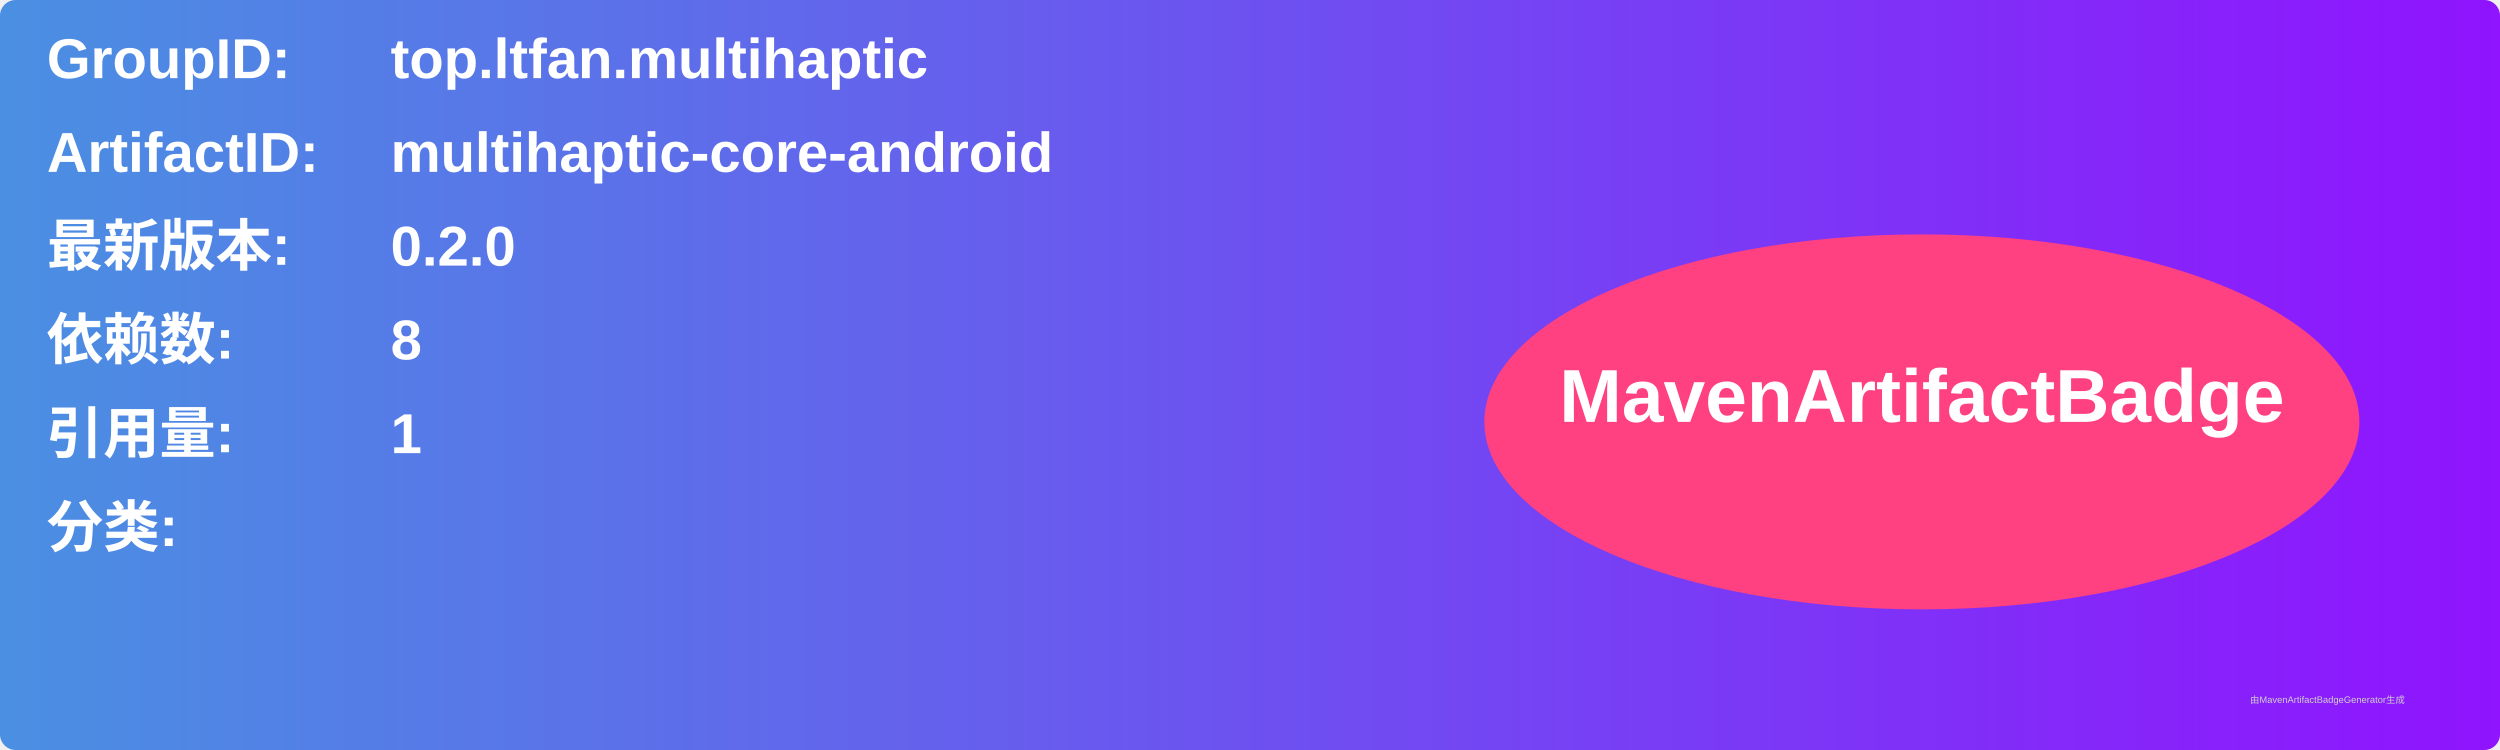
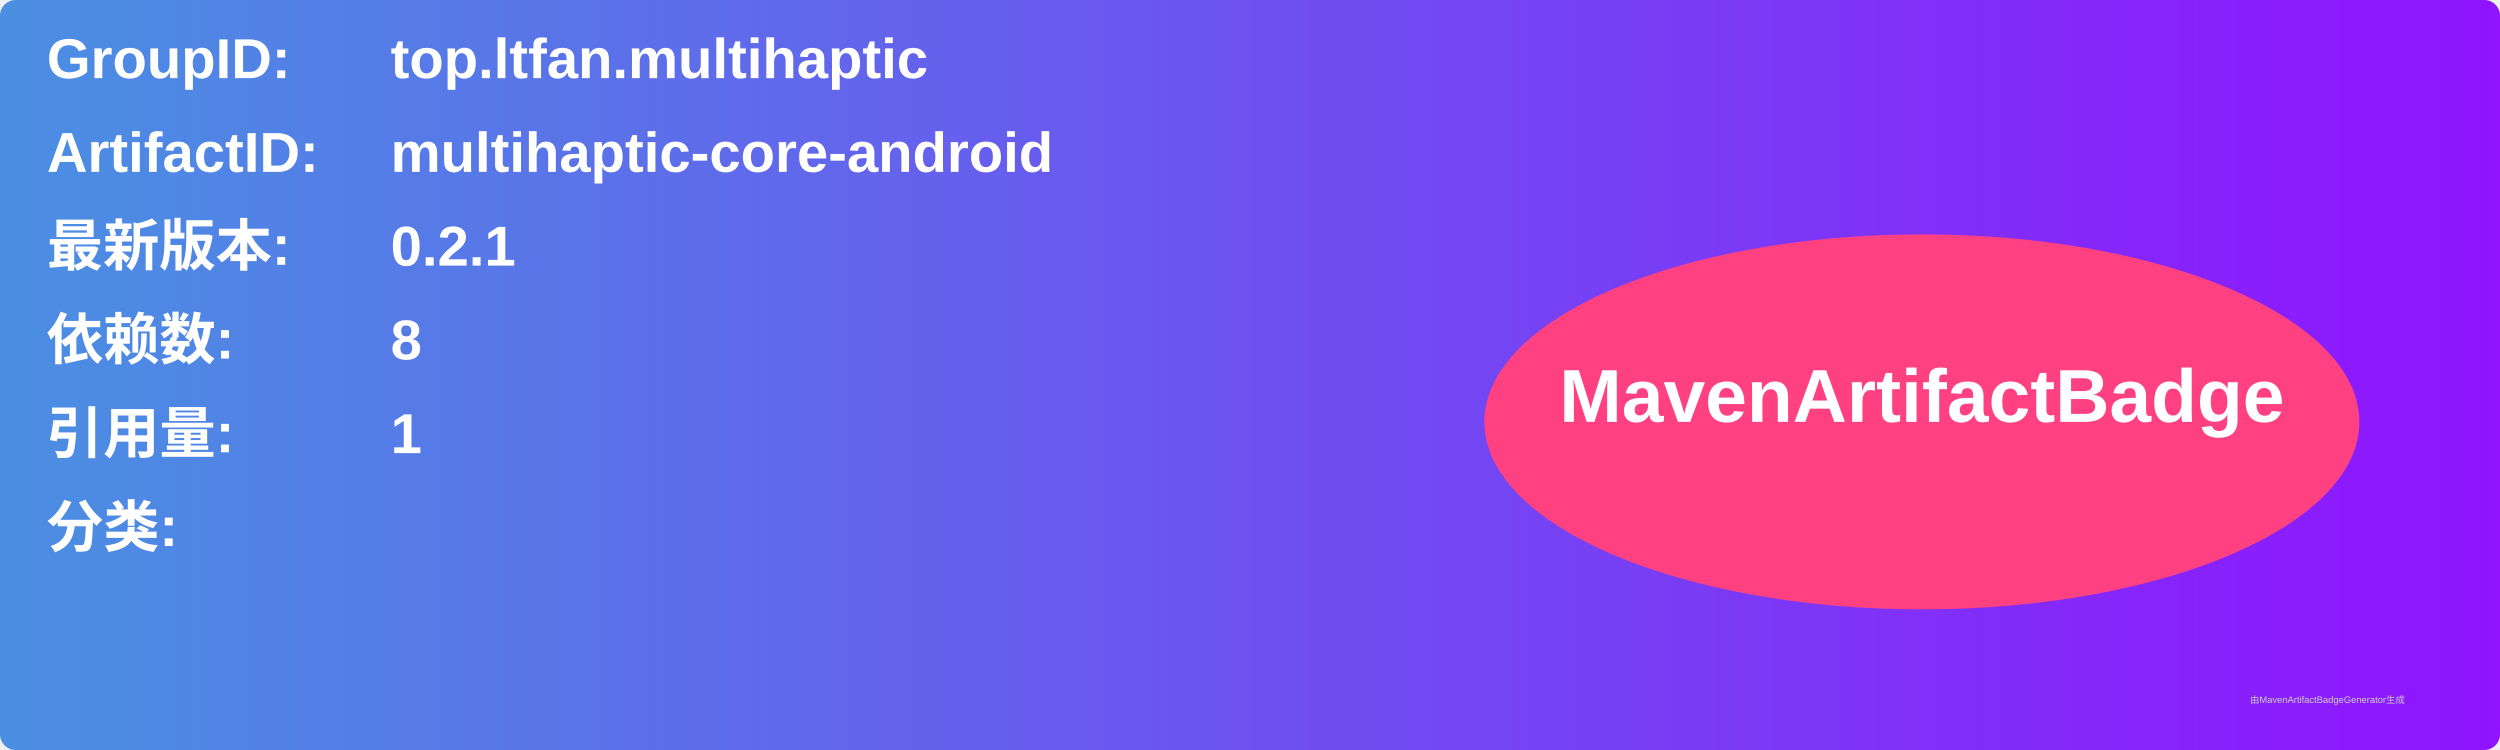
<svg xmlns="http://www.w3.org/2000/svg" width="800" height="240" viewBox="0 0 800 240">
  <linearGradient id="grad" x1="0%" y1="0%" x2="100%" y2="0%">
    <stop offset="0%" stop-color="#4a90e2" />
    <stop offset="100%" stop-color="#9013fe" />
  </linearGradient>
  <rect width="100%" height="100%" rx="5" ry="5" fill="url(#grad)" />
  <g transform="translate(15, 15)">
    <text x="0" y="10" font-family="Arial" font-size="18" fill="white" font-weight="bold" width="260">GroupID:</text>
    <text x="110" y="10" font-family="Arial" font-size="18" fill="white" font-weight="bold" width="460">top.ltfan.multihaptic</text>
    <text x="0" y="40" font-family="Arial" font-size="18" fill="white" font-weight="bold" width="260">ArtifactID:</text>
    <text x="110" y="40" font-family="Arial" font-size="18" fill="white" font-weight="bold" width="460">multihaptic-core-android</text>
    <text x="0" y="70" font-family="Arial" font-size="18" fill="white" font-weight="bold">最新版本:</text>
    <text x="110" y="70" font-family="Arial" font-size="18" fill="white" font-weight="bold">
-       <tspan font-weight="bold">0.2.0</tspan>
+       <tspan font-weight="bold">0.2.1</tspan>
    </text>
    <text x="0" y="100" font-family="Arial" font-size="18" fill="white" font-weight="bold">依赖数: </text>
    <text x="110" y="100" font-family="Arial" font-size="18" fill="white">
      <tspan font-weight="bold">8</tspan>
    </text>
    <text x="0" y="130" font-family="Arial" font-size="18" fill="white" font-weight="bold">引用量: </text>
    <text x="110" y="130" font-family="Arial" font-size="18" fill="white">
      <tspan font-weight="bold">1</tspan>
    </text>
    <text x="0" y="160" font-family="Arial" font-size="18" fill="white" font-weight="bold">分类:</text>
    <text x="10" y="190" font-family="Arial" font-size="10" fill="white">
      <tspan font-weight="bold" />
    </text>
    <ellipse cx="600" cy="120" rx="140" ry="60" fill="#ff4081" />
    <text x="600" y="120" text-anchor="middle" font-family="Arial" font-size="24" fill="white" font-weight="bold">MavenArtifactBadge</text>
  </g>
  <text x="720" y="225" font-family="Arial" font-size="3" fill="#d0d0d0">由MavenArtifactBadgeGenerator生成</text>
</svg>
